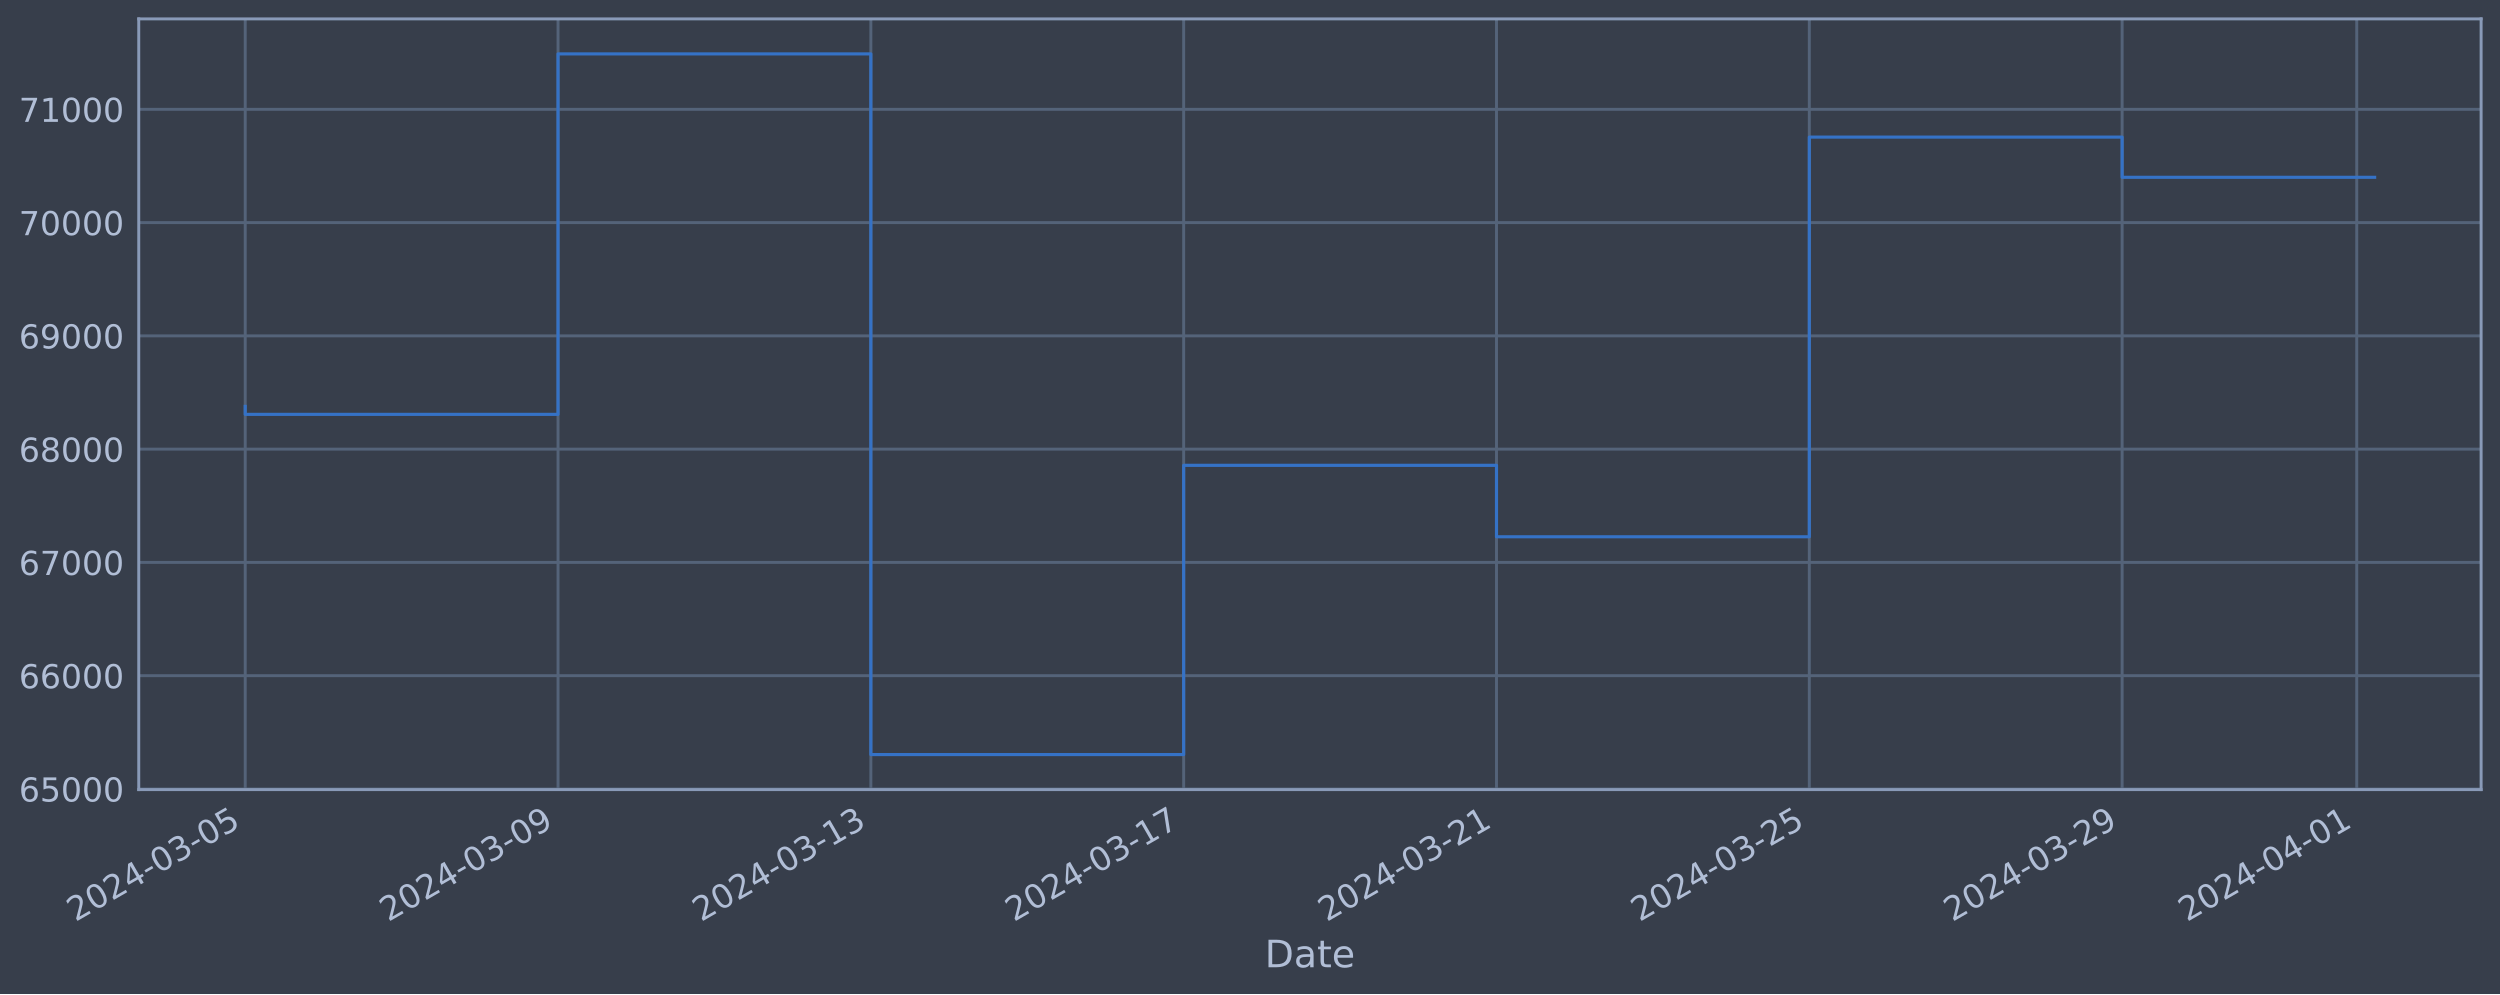
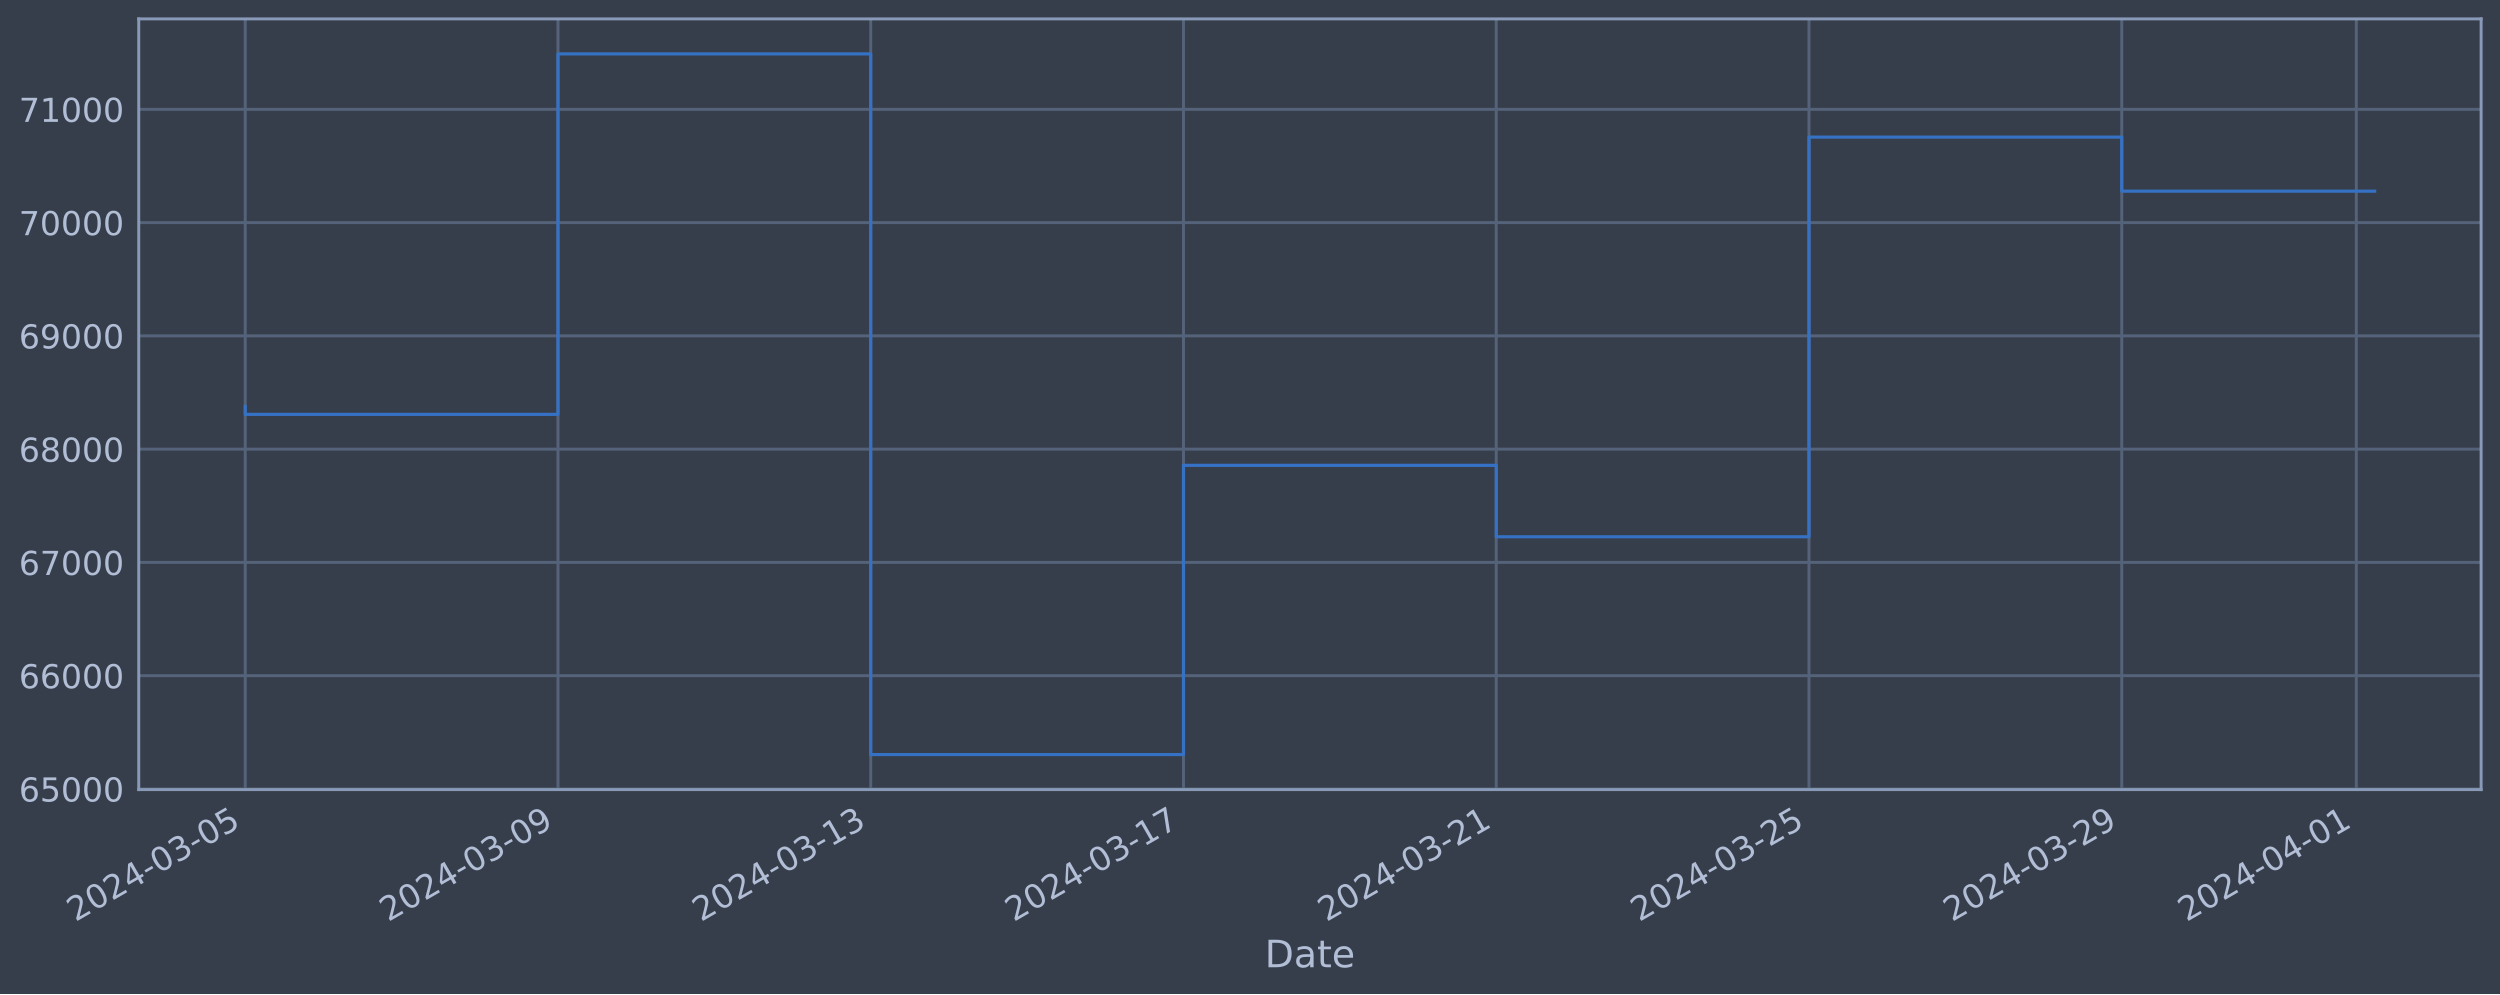
<svg xmlns="http://www.w3.org/2000/svg" xmlns:xlink="http://www.w3.org/1999/xlink" width="952.884pt" height="378.87pt" viewBox="0 0 952.884 378.87" version="1.1">
  <defs>
    <style type="text/css">*{stroke-linejoin: round; stroke-linecap: butt}</style>
  </defs>
  <g id="figure_1">
    <g id="patch_1">
      <path d="M 0 378.87  L 952.884 378.87  L 952.884 0  L 0 0  z " style="fill: #373e4b" />
    </g>
    <g id="axes_1">
      <g id="patch_2">
        <path d="M 52.884 300.96  L 945.684 300.96  L 945.684 7.2  L 52.884 7.2  z " style="fill: #373e4b" />
      </g>
      <g id="matplotlib.axis_1">
        <g id="xtick_1">
          <g id="line2d_1">
-             <path d="M 93.466 300.96  L 93.466 7.2  " clip-path="url(#p35e400a97f)" style="fill: none; stroke: #546379; stroke-width: 1.12; stroke-linecap: square" />
+             <path d="M 93.466 300.96  L 93.466 7.2  " clip-path="url(#p5bdcd90646)" style="fill: none; stroke: #546379; stroke-width: 1.12; stroke-linecap: square" />
          </g>
          <g id="line2d_2" />
          <g id="text_1">
            <g style="fill: #b1bed6" transform="translate(28.74006 351.4642) rotate(-30) scale(0.126 -0.126)">
              <defs>
                <path id="DejaVuSans-32" d="M 1228 531  L 3431 531  L 3431 0  L 469 0  L 469 531  Q 828 903 1448 1529  Q 2069 2156 2228 2338  Q 2531 2678 2651 2914  Q 2772 3150 2772 3378  Q 2772 3750 2511 3984  Q 2250 4219 1831 4219  Q 1534 4219 1204 4116  Q 875 4013 500 3803  L 500 4441  Q 881 4594 1212 4672  Q 1544 4750 1819 4750  Q 2544 4750 2975 4387  Q 3406 4025 3406 3419  Q 3406 3131 3298 2873  Q 3191 2616 2906 2266  Q 2828 2175 2409 1742  Q 1991 1309 1228 531  z " transform="scale(0.015625)" />
                <path id="DejaVuSans-30" d="M 2034 4250  Q 1547 4250 1301 3770  Q 1056 3291 1056 2328  Q 1056 1369 1301 889  Q 1547 409 2034 409  Q 2525 409 2770 889  Q 3016 1369 3016 2328  Q 3016 3291 2770 3770  Q 2525 4250 2034 4250  z M 2034 4750  Q 2819 4750 3233 4129  Q 3647 3509 3647 2328  Q 3647 1150 3233 529  Q 2819 -91 2034 -91  Q 1250 -91 836 529  Q 422 1150 422 2328  Q 422 3509 836 4129  Q 1250 4750 2034 4750  z " transform="scale(0.015625)" />
                <path id="DejaVuSans-34" d="M 2419 4116  L 825 1625  L 2419 1625  L 2419 4116  z M 2253 4666  L 3047 4666  L 3047 1625  L 3713 1625  L 3713 1100  L 3047 1100  L 3047 0  L 2419 0  L 2419 1100  L 313 1100  L 313 1709  L 2253 4666  z " transform="scale(0.015625)" />
                <path id="DejaVuSans-2d" d="M 313 2009  L 1997 2009  L 1997 1497  L 313 1497  L 313 2009  z " transform="scale(0.015625)" />
                <path id="DejaVuSans-33" d="M 2597 2516  Q 3050 2419 3304 2112  Q 3559 1806 3559 1356  Q 3559 666 3084 287  Q 2609 -91 1734 -91  Q 1441 -91 1130 -33  Q 819 25 488 141  L 488 750  Q 750 597 1062 519  Q 1375 441 1716 441  Q 2309 441 2620 675  Q 2931 909 2931 1356  Q 2931 1769 2642 2001  Q 2353 2234 1838 2234  L 1294 2234  L 1294 2753  L 1863 2753  Q 2328 2753 2575 2939  Q 2822 3125 2822 3475  Q 2822 3834 2567 4026  Q 2313 4219 1838 4219  Q 1578 4219 1281 4162  Q 984 4106 628 3988  L 628 4550  Q 988 4650 1302 4700  Q 1616 4750 1894 4750  Q 2613 4750 3031 4423  Q 3450 4097 3450 3541  Q 3450 3153 3228 2886  Q 3006 2619 2597 2516  z " transform="scale(0.015625)" />
                <path id="DejaVuSans-35" d="M 691 4666  L 3169 4666  L 3169 4134  L 1269 4134  L 1269 2991  Q 1406 3038 1543 3061  Q 1681 3084 1819 3084  Q 2600 3084 3056 2656  Q 3513 2228 3513 1497  Q 3513 744 3044 326  Q 2575 -91 1722 -91  Q 1428 -91 1123 -41  Q 819 9 494 109  L 494 744  Q 775 591 1075 516  Q 1375 441 1709 441  Q 2250 441 2565 725  Q 2881 1009 2881 1497  Q 2881 1984 2565 2268  Q 2250 2553 1709 2553  Q 1456 2553 1204 2497  Q 953 2441 691 2322  L 691 4666  z " transform="scale(0.015625)" />
              </defs>
              <use xlink:href="#DejaVuSans-32" />
              <use xlink:href="#DejaVuSans-30" x="63.623" />
              <use xlink:href="#DejaVuSans-32" x="127.246" />
              <use xlink:href="#DejaVuSans-34" x="190.869" />
              <use xlink:href="#DejaVuSans-2d" x="254.492" />
              <use xlink:href="#DejaVuSans-30" x="290.576" />
              <use xlink:href="#DejaVuSans-33" x="354.199" />
              <use xlink:href="#DejaVuSans-2d" x="417.822" />
              <use xlink:href="#DejaVuSans-30" x="453.906" />
              <use xlink:href="#DejaVuSans-35" x="517.529" />
            </g>
          </g>
        </g>
        <g id="xtick_2">
          <g id="line2d_3">
-             <path d="M 212.697 300.96  L 212.697 7.2  " clip-path="url(#p35e400a97f)" style="fill: none; stroke: #546379; stroke-width: 1.12; stroke-linecap: square" />
+             <path d="M 212.673 300.96  L 212.673 7.2  " clip-path="url(#p5bdcd90646)" style="fill: none; stroke: #546379; stroke-width: 1.12; stroke-linecap: square" />
          </g>
          <g id="line2d_4" />
          <g id="text_2">
-             <g style="fill: #b1bed6" transform="translate(147.9719 351.4642) rotate(-30) scale(0.126 -0.126)">
+             <g style="fill: #b1bed6" transform="translate(147.9476 351.4642) rotate(-30) scale(0.126 -0.126)">
              <defs>
                <path id="DejaVuSans-39" d="M 703 97  L 703 672  Q 941 559 1184 500  Q 1428 441 1663 441  Q 2288 441 2617 861  Q 2947 1281 2994 2138  Q 2813 1869 2534 1725  Q 2256 1581 1919 1581  Q 1219 1581 811 2004  Q 403 2428 403 3163  Q 403 3881 828 4315  Q 1253 4750 1959 4750  Q 2769 4750 3195 4129  Q 3622 3509 3622 2328  Q 3622 1225 3098 567  Q 2575 -91 1691 -91  Q 1453 -91 1209 -44  Q 966 3 703 97  z M 1959 2075  Q 2384 2075 2632 2365  Q 2881 2656 2881 3163  Q 2881 3666 2632 3958  Q 2384 4250 1959 4250  Q 1534 4250 1286 3958  Q 1038 3666 1038 3163  Q 1038 2656 1286 2365  Q 1534 2075 1959 2075  z " transform="scale(0.015625)" />
              </defs>
              <use xlink:href="#DejaVuSans-32" />
              <use xlink:href="#DejaVuSans-30" x="63.623" />
              <use xlink:href="#DejaVuSans-32" x="127.246" />
              <use xlink:href="#DejaVuSans-34" x="190.869" />
              <use xlink:href="#DejaVuSans-2d" x="254.492" />
              <use xlink:href="#DejaVuSans-30" x="290.576" />
              <use xlink:href="#DejaVuSans-33" x="354.199" />
              <use xlink:href="#DejaVuSans-2d" x="417.822" />
              <use xlink:href="#DejaVuSans-30" x="453.906" />
              <use xlink:href="#DejaVuSans-39" x="517.529" />
            </g>
          </g>
        </g>
        <g id="xtick_3">
          <g id="line2d_5">
-             <path d="M 331.929 300.96  L 331.929 7.2  " clip-path="url(#p35e400a97f)" style="fill: none; stroke: #546379; stroke-width: 1.12; stroke-linecap: square" />
+             <path d="M 331.881 300.96  L 331.881 7.2  " clip-path="url(#p5bdcd90646)" style="fill: none; stroke: #546379; stroke-width: 1.12; stroke-linecap: square" />
          </g>
          <g id="line2d_6" />
          <g id="text_3">
-             <g style="fill: #b1bed6" transform="translate(267.2037 351.4642) rotate(-30) scale(0.126 -0.126)">
+             <g style="fill: #b1bed6" transform="translate(267.1552 351.4642) rotate(-30) scale(0.126 -0.126)">
              <defs>
                <path id="DejaVuSans-31" d="M 794 531  L 1825 531  L 1825 4091  L 703 3866  L 703 4441  L 1819 4666  L 2450 4666  L 2450 531  L 3481 531  L 3481 0  L 794 0  L 794 531  z " transform="scale(0.015625)" />
              </defs>
              <use xlink:href="#DejaVuSans-32" />
              <use xlink:href="#DejaVuSans-30" x="63.623" />
              <use xlink:href="#DejaVuSans-32" x="127.246" />
              <use xlink:href="#DejaVuSans-34" x="190.869" />
              <use xlink:href="#DejaVuSans-2d" x="254.492" />
              <use xlink:href="#DejaVuSans-30" x="290.576" />
              <use xlink:href="#DejaVuSans-33" x="354.199" />
              <use xlink:href="#DejaVuSans-2d" x="417.822" />
              <use xlink:href="#DejaVuSans-31" x="453.906" />
              <use xlink:href="#DejaVuSans-33" x="517.529" />
            </g>
          </g>
        </g>
        <g id="xtick_4">
          <g id="line2d_7">
-             <path d="M 451.161 300.96  L 451.161 7.2  " clip-path="url(#p35e400a97f)" style="fill: none; stroke: #546379; stroke-width: 1.12; stroke-linecap: square" />
+             <path d="M 451.088 300.96  L 451.088 7.2  " clip-path="url(#p5bdcd90646)" style="fill: none; stroke: #546379; stroke-width: 1.12; stroke-linecap: square" />
          </g>
          <g id="line2d_8" />
          <g id="text_4">
-             <g style="fill: #b1bed6" transform="translate(386.4355 351.4642) rotate(-30) scale(0.126 -0.126)">
+             <g style="fill: #b1bed6" transform="translate(386.3628 351.4642) rotate(-30) scale(0.126 -0.126)">
              <defs>
                <path id="DejaVuSans-37" d="M 525 4666  L 3525 4666  L 3525 4397  L 1831 0  L 1172 0  L 2766 4134  L 525 4134  L 525 4666  z " transform="scale(0.015625)" />
              </defs>
              <use xlink:href="#DejaVuSans-32" />
              <use xlink:href="#DejaVuSans-30" x="63.623" />
              <use xlink:href="#DejaVuSans-32" x="127.246" />
              <use xlink:href="#DejaVuSans-34" x="190.869" />
              <use xlink:href="#DejaVuSans-2d" x="254.492" />
              <use xlink:href="#DejaVuSans-30" x="290.576" />
              <use xlink:href="#DejaVuSans-33" x="354.199" />
              <use xlink:href="#DejaVuSans-2d" x="417.822" />
              <use xlink:href="#DejaVuSans-31" x="453.906" />
              <use xlink:href="#DejaVuSans-37" x="517.529" />
            </g>
          </g>
        </g>
        <g id="xtick_5">
          <g id="line2d_9">
-             <path d="M 570.393 300.96  L 570.393 7.2  " clip-path="url(#p35e400a97f)" style="fill: none; stroke: #546379; stroke-width: 1.12; stroke-linecap: square" />
+             <path d="M 570.296 300.96  L 570.296 7.2  " clip-path="url(#p5bdcd90646)" style="fill: none; stroke: #546379; stroke-width: 1.12; stroke-linecap: square" />
          </g>
          <g id="line2d_10" />
          <g id="text_5">
-             <g style="fill: #b1bed6" transform="translate(505.6673 351.4642) rotate(-30) scale(0.126 -0.126)">
+             <g style="fill: #b1bed6" transform="translate(505.5704 351.4642) rotate(-30) scale(0.126 -0.126)">
              <use xlink:href="#DejaVuSans-32" />
              <use xlink:href="#DejaVuSans-30" x="63.623" />
              <use xlink:href="#DejaVuSans-32" x="127.246" />
              <use xlink:href="#DejaVuSans-34" x="190.869" />
              <use xlink:href="#DejaVuSans-2d" x="254.492" />
              <use xlink:href="#DejaVuSans-30" x="290.576" />
              <use xlink:href="#DejaVuSans-33" x="354.199" />
              <use xlink:href="#DejaVuSans-2d" x="417.822" />
              <use xlink:href="#DejaVuSans-32" x="453.906" />
              <use xlink:href="#DejaVuSans-31" x="517.529" />
            </g>
          </g>
        </g>
        <g id="xtick_6">
          <g id="line2d_11">
-             <path d="M 689.625 300.96  L 689.625 7.2  " clip-path="url(#p35e400a97f)" style="fill: none; stroke: #546379; stroke-width: 1.12; stroke-linecap: square" />
+             <path d="M 689.503 300.96  L 689.503 7.2  " clip-path="url(#p5bdcd90646)" style="fill: none; stroke: #546379; stroke-width: 1.12; stroke-linecap: square" />
          </g>
          <g id="line2d_12" />
          <g id="text_6">
-             <g style="fill: #b1bed6" transform="translate(624.8991 351.4642) rotate(-30) scale(0.126 -0.126)">
+             <g style="fill: #b1bed6" transform="translate(624.778 351.4642) rotate(-30) scale(0.126 -0.126)">
              <use xlink:href="#DejaVuSans-32" />
              <use xlink:href="#DejaVuSans-30" x="63.623" />
              <use xlink:href="#DejaVuSans-32" x="127.246" />
              <use xlink:href="#DejaVuSans-34" x="190.869" />
              <use xlink:href="#DejaVuSans-2d" x="254.492" />
              <use xlink:href="#DejaVuSans-30" x="290.576" />
              <use xlink:href="#DejaVuSans-33" x="354.199" />
              <use xlink:href="#DejaVuSans-2d" x="417.822" />
              <use xlink:href="#DejaVuSans-32" x="453.906" />
              <use xlink:href="#DejaVuSans-35" x="517.529" />
            </g>
          </g>
        </g>
        <g id="xtick_7">
          <g id="line2d_13">
-             <path d="M 808.856 300.96  L 808.856 7.2  " clip-path="url(#p35e400a97f)" style="fill: none; stroke: #546379; stroke-width: 1.12; stroke-linecap: square" />
+             <path d="M 808.711 300.96  L 808.711 7.2  " clip-path="url(#p5bdcd90646)" style="fill: none; stroke: #546379; stroke-width: 1.12; stroke-linecap: square" />
          </g>
          <g id="line2d_14" />
          <g id="text_7">
-             <g style="fill: #b1bed6" transform="translate(744.1309 351.4642) rotate(-30) scale(0.126 -0.126)">
+             <g style="fill: #b1bed6" transform="translate(743.9856 351.4642) rotate(-30) scale(0.126 -0.126)">
              <use xlink:href="#DejaVuSans-32" />
              <use xlink:href="#DejaVuSans-30" x="63.623" />
              <use xlink:href="#DejaVuSans-32" x="127.246" />
              <use xlink:href="#DejaVuSans-34" x="190.869" />
              <use xlink:href="#DejaVuSans-2d" x="254.492" />
              <use xlink:href="#DejaVuSans-30" x="290.576" />
              <use xlink:href="#DejaVuSans-33" x="354.199" />
              <use xlink:href="#DejaVuSans-2d" x="417.822" />
              <use xlink:href="#DejaVuSans-32" x="453.906" />
              <use xlink:href="#DejaVuSans-39" x="517.529" />
            </g>
          </g>
        </g>
        <g id="xtick_8">
          <g id="line2d_15">
-             <path d="M 898.28 300.96  L 898.28 7.2  " clip-path="url(#p35e400a97f)" style="fill: none; stroke: #546379; stroke-width: 1.12; stroke-linecap: square" />
+             <path d="M 898.117 300.96  L 898.117 7.2  " clip-path="url(#p5bdcd90646)" style="fill: none; stroke: #546379; stroke-width: 1.12; stroke-linecap: square" />
          </g>
          <g id="line2d_16" />
          <g id="text_8">
-             <g style="fill: #b1bed6" transform="translate(833.5547 351.4642) rotate(-30) scale(0.126 -0.126)">
+             <g style="fill: #b1bed6" transform="translate(833.3913 351.4642) rotate(-30) scale(0.126 -0.126)">
              <use xlink:href="#DejaVuSans-32" />
              <use xlink:href="#DejaVuSans-30" x="63.623" />
              <use xlink:href="#DejaVuSans-32" x="127.246" />
              <use xlink:href="#DejaVuSans-34" x="190.869" />
              <use xlink:href="#DejaVuSans-2d" x="254.492" />
              <use xlink:href="#DejaVuSans-30" x="290.576" />
              <use xlink:href="#DejaVuSans-34" x="354.199" />
              <use xlink:href="#DejaVuSans-2d" x="417.822" />
              <use xlink:href="#DejaVuSans-30" x="453.906" />
              <use xlink:href="#DejaVuSans-31" x="517.529" />
            </g>
          </g>
        </g>
        <g id="text_9">
          <g style="fill: #b1bed6" transform="translate(482.0746 368.6753) scale(0.144 -0.144)">
            <defs>
              <path id="DejaVuSans-44" d="M 1259 4147  L 1259 519  L 2022 519  Q 2988 519 3436 956  Q 3884 1394 3884 2338  Q 3884 3275 3436 3711  Q 2988 4147 2022 4147  L 1259 4147  z M 628 4666  L 1925 4666  Q 3281 4666 3915 4102  Q 4550 3538 4550 2338  Q 4550 1131 3912 565  Q 3275 0 1925 0  L 628 0  L 628 4666  z " transform="scale(0.015625)" />
              <path id="DejaVuSans-61" d="M 2194 1759  Q 1497 1759 1228 1600  Q 959 1441 959 1056  Q 959 750 1161 570  Q 1363 391 1709 391  Q 2188 391 2477 730  Q 2766 1069 2766 1631  L 2766 1759  L 2194 1759  z M 3341 1997  L 3341 0  L 2766 0  L 2766 531  Q 2569 213 2275 61  Q 1981 -91 1556 -91  Q 1019 -91 701 211  Q 384 513 384 1019  Q 384 1609 779 1909  Q 1175 2209 1959 2209  L 2766 2209  L 2766 2266  Q 2766 2663 2505 2880  Q 2244 3097 1772 3097  Q 1472 3097 1187 3025  Q 903 2953 641 2809  L 641 3341  Q 956 3463 1253 3523  Q 1550 3584 1831 3584  Q 2591 3584 2966 3190  Q 3341 2797 3341 1997  z " transform="scale(0.015625)" />
              <path id="DejaVuSans-74" d="M 1172 4494  L 1172 3500  L 2356 3500  L 2356 3053  L 1172 3053  L 1172 1153  Q 1172 725 1289 603  Q 1406 481 1766 481  L 2356 481  L 2356 0  L 1766 0  Q 1100 0 847 248  Q 594 497 594 1153  L 594 3053  L 172 3053  L 172 3500  L 594 3500  L 594 4494  L 1172 4494  z " transform="scale(0.015625)" />
              <path id="DejaVuSans-65" d="M 3597 1894  L 3597 1613  L 953 1613  Q 991 1019 1311 708  Q 1631 397 2203 397  Q 2534 397 2845 478  Q 3156 559 3463 722  L 3463 178  Q 3153 47 2828 -22  Q 2503 -91 2169 -91  Q 1331 -91 842 396  Q 353 884 353 1716  Q 353 2575 817 3079  Q 1281 3584 2069 3584  Q 2775 3584 3186 3129  Q 3597 2675 3597 1894  z M 3022 2063  Q 3016 2534 2758 2815  Q 2500 3097 2075 3097  Q 1594 3097 1305 2825  Q 1016 2553 972 2059  L 3022 2063  z " transform="scale(0.015625)" />
            </defs>
            <use xlink:href="#DejaVuSans-44" />
            <use xlink:href="#DejaVuSans-61" x="77.002" />
            <use xlink:href="#DejaVuSans-74" x="138.281" />
            <use xlink:href="#DejaVuSans-65" x="177.49" />
          </g>
        </g>
      </g>
      <g id="matplotlib.axis_2">
        <g id="ytick_1">
          <g id="line2d_17">
-             <path d="M 52.884 300.718  L 945.684 300.718  " clip-path="url(#p35e400a97f)" style="fill: none; stroke: #546379; stroke-width: 1.12; stroke-linecap: square" />
+             <path d="M 52.884 300.718  L 945.684 300.718  " clip-path="url(#p5bdcd90646)" style="fill: none; stroke: #546379; stroke-width: 1.12; stroke-linecap: square" />
          </g>
          <g id="line2d_18" />
          <g id="text_10">
            <g style="fill: #b1bed6" transform="translate(7.2 305.5049) scale(0.126 -0.126)">
              <defs>
                <path id="DejaVuSans-36" d="M 2113 2584  Q 1688 2584 1439 2293  Q 1191 2003 1191 1497  Q 1191 994 1439 701  Q 1688 409 2113 409  Q 2538 409 2786 701  Q 3034 994 3034 1497  Q 3034 2003 2786 2293  Q 2538 2584 2113 2584  z M 3366 4563  L 3366 3988  Q 3128 4100 2886 4159  Q 2644 4219 2406 4219  Q 1781 4219 1451 3797  Q 1122 3375 1075 2522  Q 1259 2794 1537 2939  Q 1816 3084 2150 3084  Q 2853 3084 3261 2657  Q 3669 2231 3669 1497  Q 3669 778 3244 343  Q 2819 -91 2113 -91  Q 1303 -91 875 529  Q 447 1150 447 2328  Q 447 3434 972 4092  Q 1497 4750 2381 4750  Q 2619 4750 2861 4703  Q 3103 4656 3366 4563  z " transform="scale(0.015625)" />
              </defs>
              <use xlink:href="#DejaVuSans-36" />
              <use xlink:href="#DejaVuSans-35" x="63.623" />
              <use xlink:href="#DejaVuSans-30" x="127.246" />
              <use xlink:href="#DejaVuSans-30" x="190.869" />
              <use xlink:href="#DejaVuSans-30" x="254.492" />
            </g>
          </g>
        </g>
        <g id="ytick_2">
          <g id="line2d_19">
-             <path d="M 52.884 257.544  L 945.684 257.544  " clip-path="url(#p35e400a97f)" style="fill: none; stroke: #546379; stroke-width: 1.12; stroke-linecap: square" />
+             <path d="M 52.884 257.544  L 945.684 257.544  " clip-path="url(#p5bdcd90646)" style="fill: none; stroke: #546379; stroke-width: 1.12; stroke-linecap: square" />
          </g>
          <g id="line2d_20" />
          <g id="text_11">
            <g style="fill: #b1bed6" transform="translate(7.2 262.331) scale(0.126 -0.126)">
              <use xlink:href="#DejaVuSans-36" />
              <use xlink:href="#DejaVuSans-36" x="63.623" />
              <use xlink:href="#DejaVuSans-30" x="127.246" />
              <use xlink:href="#DejaVuSans-30" x="190.869" />
              <use xlink:href="#DejaVuSans-30" x="254.492" />
            </g>
          </g>
        </g>
        <g id="ytick_3">
          <g id="line2d_21">
-             <path d="M 52.884 214.37  L 945.684 214.37  " clip-path="url(#p35e400a97f)" style="fill: none; stroke: #546379; stroke-width: 1.12; stroke-linecap: square" />
+             <path d="M 52.884 214.37  L 945.684 214.37  " clip-path="url(#p5bdcd90646)" style="fill: none; stroke: #546379; stroke-width: 1.12; stroke-linecap: square" />
          </g>
          <g id="line2d_22" />
          <g id="text_12">
            <g style="fill: #b1bed6" transform="translate(7.2 219.157) scale(0.126 -0.126)">
              <use xlink:href="#DejaVuSans-36" />
              <use xlink:href="#DejaVuSans-37" x="63.623" />
              <use xlink:href="#DejaVuSans-30" x="127.246" />
              <use xlink:href="#DejaVuSans-30" x="190.869" />
              <use xlink:href="#DejaVuSans-30" x="254.492" />
            </g>
          </g>
        </g>
        <g id="ytick_4">
          <g id="line2d_23">
-             <path d="M 52.884 171.196  L 945.684 171.196  " clip-path="url(#p35e400a97f)" style="fill: none; stroke: #546379; stroke-width: 1.12; stroke-linecap: square" />
+             <path d="M 52.884 171.196  L 945.684 171.196  " clip-path="url(#p5bdcd90646)" style="fill: none; stroke: #546379; stroke-width: 1.12; stroke-linecap: square" />
          </g>
          <g id="line2d_24" />
          <g id="text_13">
            <g style="fill: #b1bed6" transform="translate(7.2 175.9831) scale(0.126 -0.126)">
              <defs>
                <path id="DejaVuSans-38" d="M 2034 2216  Q 1584 2216 1326 1975  Q 1069 1734 1069 1313  Q 1069 891 1326 650  Q 1584 409 2034 409  Q 2484 409 2743 651  Q 3003 894 3003 1313  Q 3003 1734 2745 1975  Q 2488 2216 2034 2216  z M 1403 2484  Q 997 2584 770 2862  Q 544 3141 544 3541  Q 544 4100 942 4425  Q 1341 4750 2034 4750  Q 2731 4750 3128 4425  Q 3525 4100 3525 3541  Q 3525 3141 3298 2862  Q 3072 2584 2669 2484  Q 3125 2378 3379 2068  Q 3634 1759 3634 1313  Q 3634 634 3220 271  Q 2806 -91 2034 -91  Q 1263 -91 848 271  Q 434 634 434 1313  Q 434 1759 690 2068  Q 947 2378 1403 2484  z M 1172 3481  Q 1172 3119 1398 2916  Q 1625 2713 2034 2713  Q 2441 2713 2670 2916  Q 2900 3119 2900 3481  Q 2900 3844 2670 4047  Q 2441 4250 2034 4250  Q 1625 4250 1398 4047  Q 1172 3844 1172 3481  z " transform="scale(0.015625)" />
              </defs>
              <use xlink:href="#DejaVuSans-36" />
              <use xlink:href="#DejaVuSans-38" x="63.623" />
              <use xlink:href="#DejaVuSans-30" x="127.246" />
              <use xlink:href="#DejaVuSans-30" x="190.869" />
              <use xlink:href="#DejaVuSans-30" x="254.492" />
            </g>
          </g>
        </g>
        <g id="ytick_5">
          <g id="line2d_25">
-             <path d="M 52.884 128.022  L 945.684 128.022  " clip-path="url(#p35e400a97f)" style="fill: none; stroke: #546379; stroke-width: 1.12; stroke-linecap: square" />
+             <path d="M 52.884 128.022  L 945.684 128.022  " clip-path="url(#p5bdcd90646)" style="fill: none; stroke: #546379; stroke-width: 1.12; stroke-linecap: square" />
          </g>
          <g id="line2d_26" />
          <g id="text_14">
            <g style="fill: #b1bed6" transform="translate(7.2 132.8092) scale(0.126 -0.126)">
              <use xlink:href="#DejaVuSans-36" />
              <use xlink:href="#DejaVuSans-39" x="63.623" />
              <use xlink:href="#DejaVuSans-30" x="127.246" />
              <use xlink:href="#DejaVuSans-30" x="190.869" />
              <use xlink:href="#DejaVuSans-30" x="254.492" />
            </g>
          </g>
        </g>
        <g id="ytick_6">
          <g id="line2d_27">
-             <path d="M 52.884 84.848  L 945.684 84.848  " clip-path="url(#p35e400a97f)" style="fill: none; stroke: #546379; stroke-width: 1.12; stroke-linecap: square" />
+             <path d="M 52.884 84.848  L 945.684 84.848  " clip-path="url(#p5bdcd90646)" style="fill: none; stroke: #546379; stroke-width: 1.12; stroke-linecap: square" />
          </g>
          <g id="line2d_28" />
          <g id="text_15">
            <g style="fill: #b1bed6" transform="translate(7.2 89.63523) scale(0.126 -0.126)">
              <use xlink:href="#DejaVuSans-37" />
              <use xlink:href="#DejaVuSans-30" x="63.623" />
              <use xlink:href="#DejaVuSans-30" x="127.246" />
              <use xlink:href="#DejaVuSans-30" x="190.869" />
              <use xlink:href="#DejaVuSans-30" x="254.492" />
            </g>
          </g>
        </g>
        <g id="ytick_7">
          <g id="line2d_29">
-             <path d="M 52.884 41.674  L 945.684 41.674  " clip-path="url(#p35e400a97f)" style="fill: none; stroke: #546379; stroke-width: 1.12; stroke-linecap: square" />
+             <path d="M 52.884 41.674  L 945.684 41.674  " clip-path="url(#p5bdcd90646)" style="fill: none; stroke: #546379; stroke-width: 1.12; stroke-linecap: square" />
          </g>
          <g id="line2d_30" />
          <g id="text_16">
            <g style="fill: #b1bed6" transform="translate(7.2 46.4613) scale(0.126 -0.126)">
              <use xlink:href="#DejaVuSans-37" />
              <use xlink:href="#DejaVuSans-31" x="63.623" />
              <use xlink:href="#DejaVuSans-30" x="127.246" />
              <use xlink:href="#DejaVuSans-30" x="190.869" />
              <use xlink:href="#DejaVuSans-30" x="254.492" />
            </g>
          </g>
        </g>
      </g>
      <g id="line2d_31">
-         <path d="M 93.466 154.891  L 93.466 157.946  L 212.697 157.946  L 212.697 20.553  L 331.929 20.553  L 331.929 287.607  L 451.161 287.607  L 451.161 177.362  L 570.393 177.362  L 570.393 204.598  L 689.625 204.598  L 689.625 52.265  L 808.856 52.265  L 808.856 67.572  L 905.102 67.572  " clip-path="url(#p35e400a97f)" style="fill: none; stroke: #3572c6; stroke-width: 1.2; stroke-linecap: square" />
+         <path d="M 93.466 154.891  L 93.466 157.946  L 212.673 157.946  L 212.673 20.553  L 331.881 20.553  L 331.881 287.607  L 451.088 287.607  L 451.088 177.362  L 570.296 177.362  L 570.296 204.598  L 689.503 204.598  L 689.503 52.265  L 808.711 52.265  L 808.711 72.856  L 905.102 72.856  " clip-path="url(#p5bdcd90646)" style="fill: none; stroke: #3572c6; stroke-width: 1.2; stroke-linecap: square" />
      </g>
      <g id="patch_3">
        <path d="M 52.884 300.96  L 52.884 7.2  " style="fill: none; stroke: #899ab8; stroke-width: 1.12; stroke-linejoin: miter; stroke-linecap: square" />
      </g>
      <g id="patch_4">
        <path d="M 945.684 300.96  L 945.684 7.2  " style="fill: none; stroke: #899ab8; stroke-width: 1.12; stroke-linejoin: miter; stroke-linecap: square" />
      </g>
      <g id="patch_5">
        <path d="M 52.884 300.96  L 945.684 300.96  " style="fill: none; stroke: #899ab8; stroke-width: 1.12; stroke-linejoin: miter; stroke-linecap: square" />
      </g>
      <g id="patch_6">
        <path d="M 52.884 7.2  L 945.684 7.2  " style="fill: none; stroke: #899ab8; stroke-width: 1.12; stroke-linejoin: miter; stroke-linecap: square" />
      </g>
    </g>
  </g>
  <defs>
-     <clipPath id="p35e400a97f">
+     <clipPath id="p5bdcd90646">
      <rect x="52.884" y="7.2" width="892.8" height="293.76" />
    </clipPath>
  </defs>
</svg>
